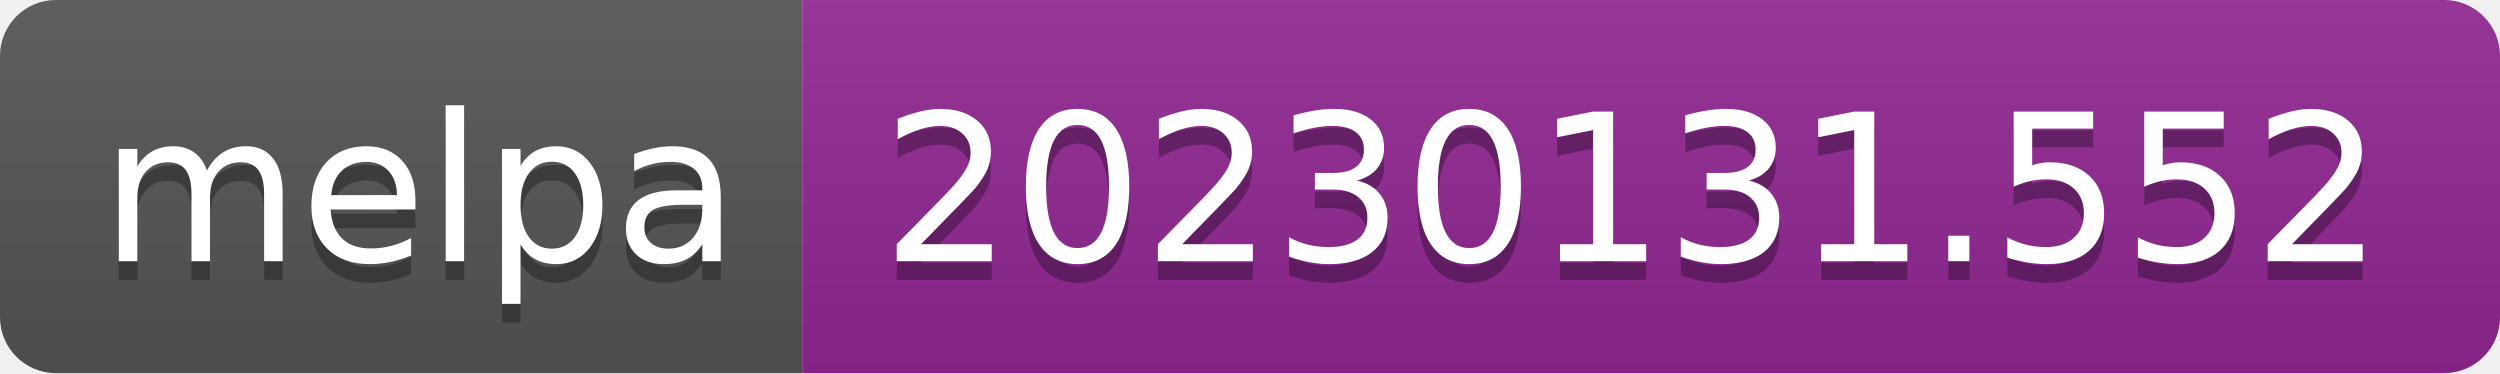
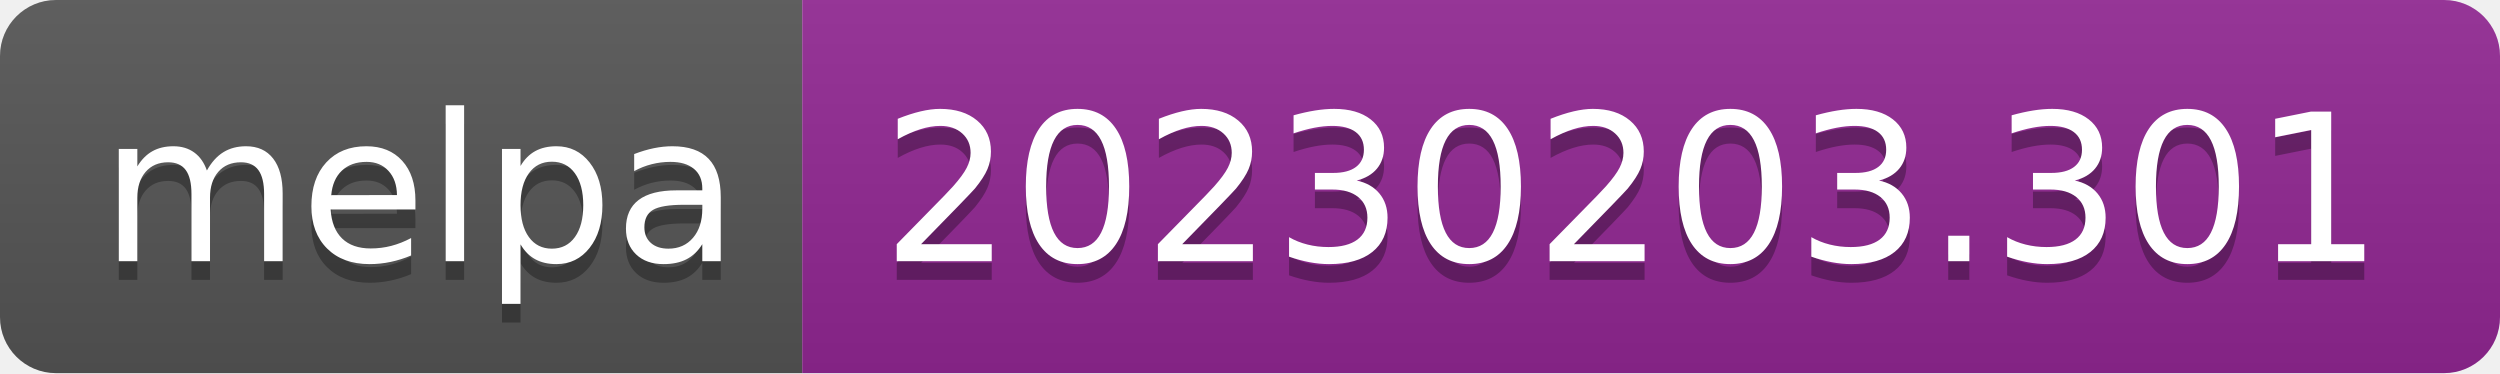
- <svg xmlns="http://www.w3.org/2000/svg" width="134" height="20" role="img" aria-label="melpa: 20230131.552">
+ <svg xmlns="http://www.w3.org/2000/svg" width="134" height="20" role="img" aria-label="melpa: 20230203.301">
  <linearGradient id="s" x2="0" y2="100%">
    <stop offset="0" stop-color="#bbb" stop-opacity=".1" />
    <stop offset="1" stop-opacity=".1" />
  </linearGradient>
  <clipPath id="r">
    <rect width="134" height="20" rx="3" fill="#fff" />
  </clipPath>
  <g clip-path="url(#r)">
    <rect width="43" height="20" fill="#555" />
    <rect x="43" width="91" height="20" fill="#922793" />
    <rect width="134" height="20" fill="url(#s)" />
  </g>
  <g fill="#fff" text-anchor="middle" font-family="Verdana,Geneva,DejaVu Sans,sans-serif" text-rendering="geometricPrecision" font-size="110">
    <text aria-hidden="true" x="225" y="150" fill="#010101" fill-opacity=".3" transform="scale(.1)" textLength="330">melpa</text>
    <text x="225" y="140" transform="scale(.1)" fill="#fff" textLength="330">melpa</text>
-     <text aria-hidden="true" x="875" y="150" fill="#010101" fill-opacity=".3" transform="scale(.1)" textLength="810">20230131.552</text>
-     <text x="875" y="140" transform="scale(.1)" fill="#fff" textLength="810">20230131.552</text>
+     <text aria-hidden="true" x="875" y="150" fill="#010101" fill-opacity=".3" transform="scale(.1)" textLength="810">20230203.301</text>
+     <text x="875" y="140" transform="scale(.1)" fill="#fff" textLength="810">20230203.301</text>
  </g>
</svg>
